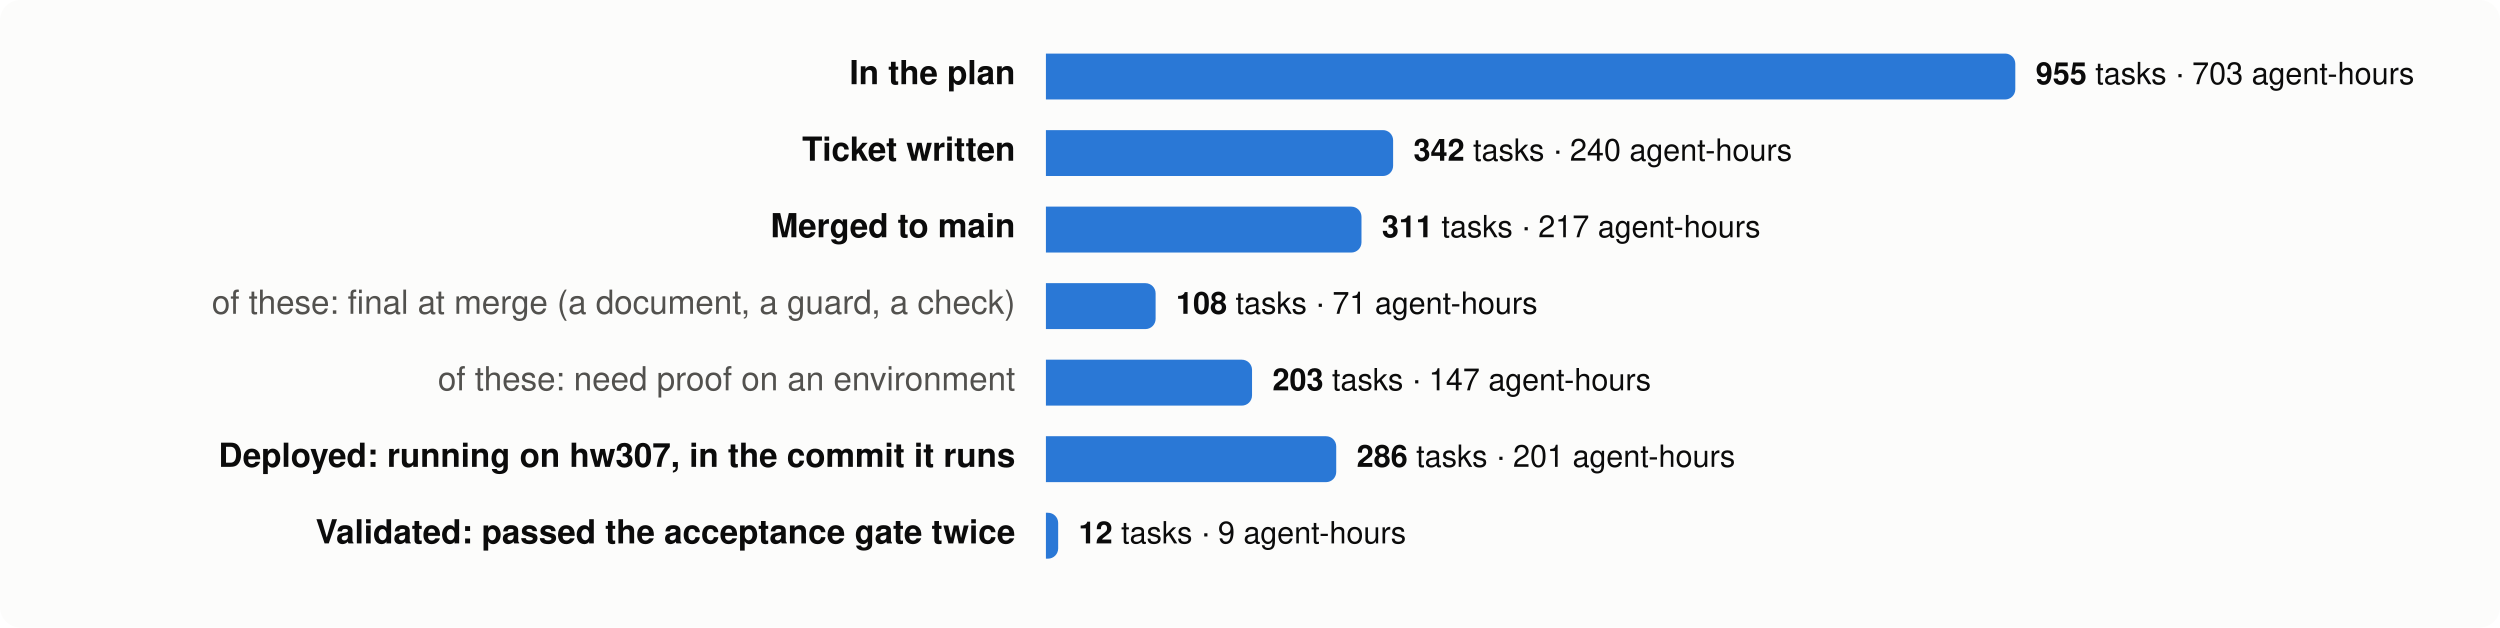
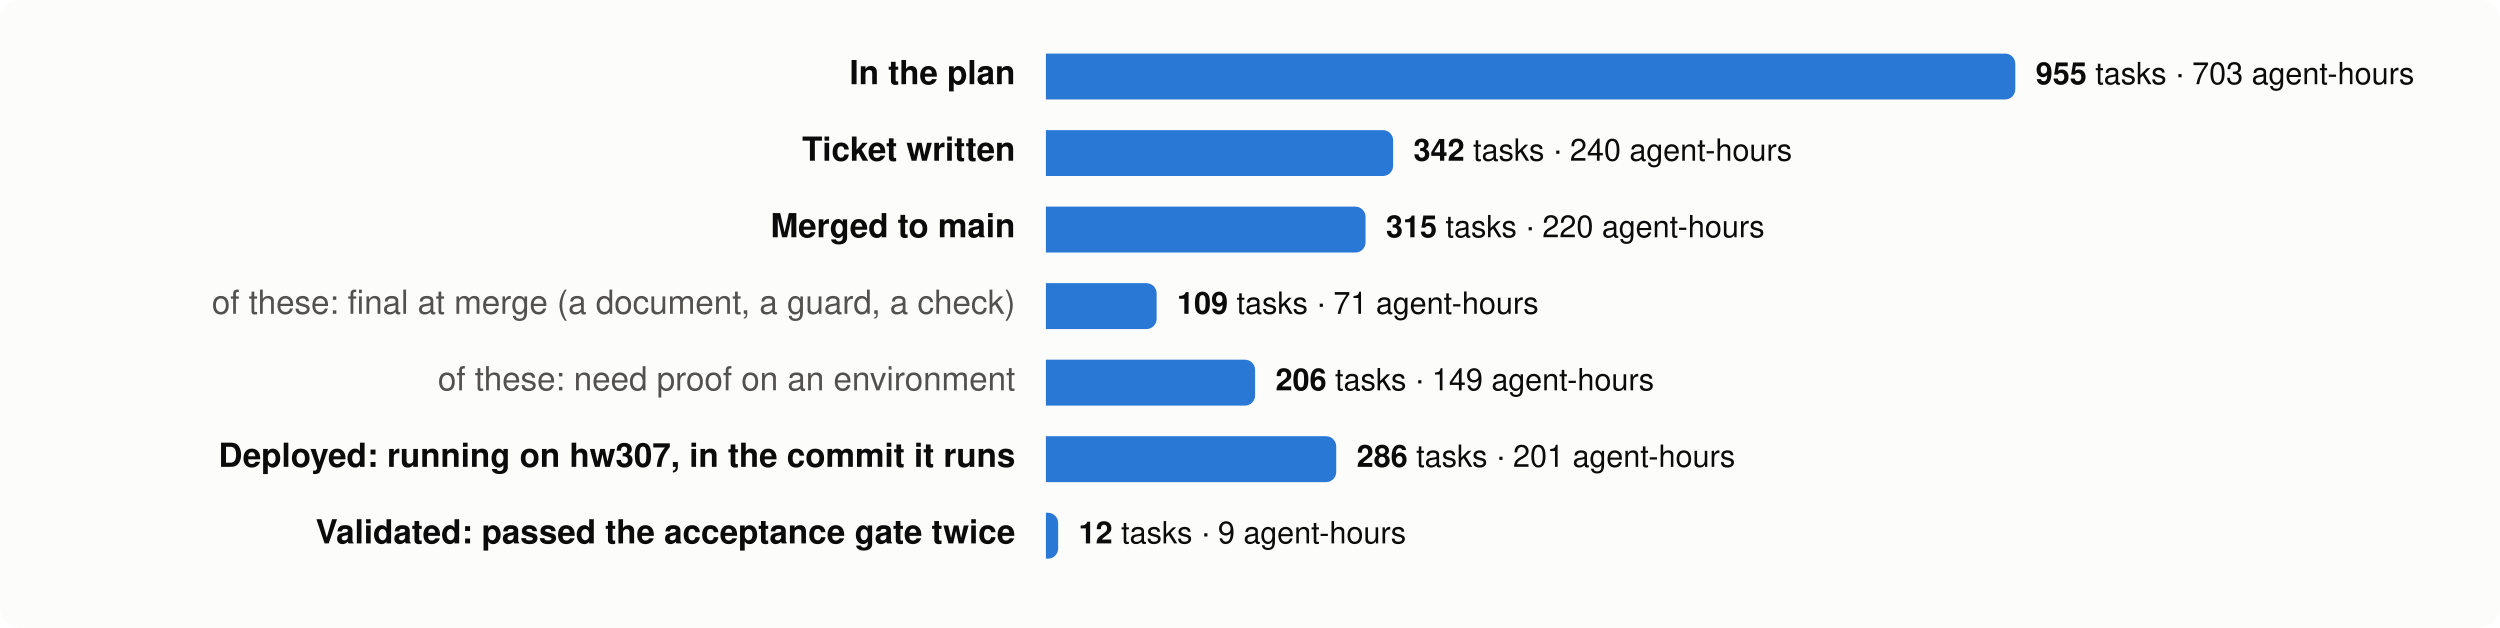
<svg xmlns="http://www.w3.org/2000/svg" viewBox="0 0 980 246" width="980" height="246" font-family="system-ui,-apple-system,Segoe UI,Helvetica,Arial,sans-serif" font-size="13">
  <rect width="980" height="246" rx="8" fill="#fcfcfb" />
  <text x="398" y="33" text-anchor="end" fill="#0b0b0b" font-weight="600">In the plan</text>
  <path d="M410,21 h376.0 a4,4 0 0 1 4,4 v10 a4,4 0 0 1 -4,4 h-376.0 z" fill="#2a78d6" />
  <text x="798.0" y="33" fill="#0b0b0b" font-size="12">
    <tspan font-weight="600">955</tspan> tasks · 703 agent-hours</text>
  <text x="398" y="63" text-anchor="end" fill="#0b0b0b" font-weight="600">Ticket written</text>
  <path d="M410,51 h132.1 a4,4 0 0 1 4,4 v10 a4,4 0 0 1 -4,4 h-132.1 z" fill="#2a78d6" />
  <text x="554.1" y="63" fill="#0b0b0b" font-size="12">
    <tspan font-weight="600">342</tspan> tasks · 240 agent-hours</text>
  <text x="398" y="93" text-anchor="end" fill="#0b0b0b" font-weight="600">Merged to main</text>
-   <path d="M410,81 h119.7 a4,4 0 0 1 4,4 v10 a4,4 0 0 1 -4,4 h-119.7 z" fill="#2a78d6" />
-   <text x="541.7" y="93" fill="#0b0b0b" font-size="12">
-     <tspan font-weight="600">311</tspan> tasks · 217 agent-hours</text>
+   <path d="M410,81 h121.3 a4,4 0 0 1 4,4 v10 a4,4 0 0 1 -4,4 h-121.3 z" fill="#2a78d6" />
+   <text x="543.3" y="93" fill="#0b0b0b" font-size="12">
+     <tspan font-weight="600">315</tspan> tasks · 220 agent-hours</text>
  <text x="398" y="123" text-anchor="end" fill="#52514e" font-weight="400">of these: final at merge (a document, a guard, a check)</text>
-   <path d="M410,111 h39.0 a4,4 0 0 1 4,4 v10 a4,4 0 0 1 -4,4 h-39.0 z" fill="#2a78d6" />
-   <text x="461.0" y="123" fill="#0b0b0b" font-size="12">
-     <tspan font-weight="600">108</tspan> tasks · 71 agent-hours</text>
+   <path d="M410,111 h39.4 a4,4 0 0 1 4,4 v10 a4,4 0 0 1 -4,4 h-39.4 z" fill="#2a78d6" />
+   <text x="461.4" y="123" fill="#0b0b0b" font-size="12">
+     <tspan font-weight="600">109</tspan> tasks · 71 agent-hours</text>
  <text x="398" y="153" text-anchor="end" fill="#52514e" font-weight="400">of these: need proof on an environment</text>
-   <path d="M410,141 h76.8 a4,4 0 0 1 4,4 v10 a4,4 0 0 1 -4,4 h-76.8 z" fill="#2a78d6" />
-   <text x="498.8" y="153" fill="#0b0b0b" font-size="12">
-     <tspan font-weight="600">203</tspan> tasks · 147 agent-hours</text>
+   <path d="M410,141 h78.0 a4,4 0 0 1 4,4 v10 a4,4 0 0 1 -4,4 h-78.0 z" fill="#2a78d6" />
+   <text x="500.0" y="153" fill="#0b0b0b" font-size="12">
+     <tspan font-weight="600">206</tspan> tasks · 149 agent-hours</text>
  <text x="398" y="183" text-anchor="end" fill="#0b0b0b" font-weight="600">Deployed: running on hw307, in the commit it runs</text>
  <path d="M410,171 h109.8 a4,4 0 0 1 4,4 v10 a4,4 0 0 1 -4,4 h-109.8 z" fill="#2a78d6" />
  <text x="531.8" y="183" fill="#0b0b0b" font-size="12">
    <tspan font-weight="600">286</tspan> tasks · 201 agent-hours</text>
  <text x="398" y="213" text-anchor="end" fill="#0b0b0b" font-weight="600">Validated: passed the acceptance gate twice</text>
  <path d="M410,201 h0.8 a4,4 0 0 1 4,4 v10 a4,4 0 0 1 -4,4 h-0.8 z" fill="#2a78d6" />
  <text x="422.8" y="213" fill="#0b0b0b" font-size="12">
    <tspan font-weight="600">12</tspan> tasks · 9 agent-hours</text>
</svg>
